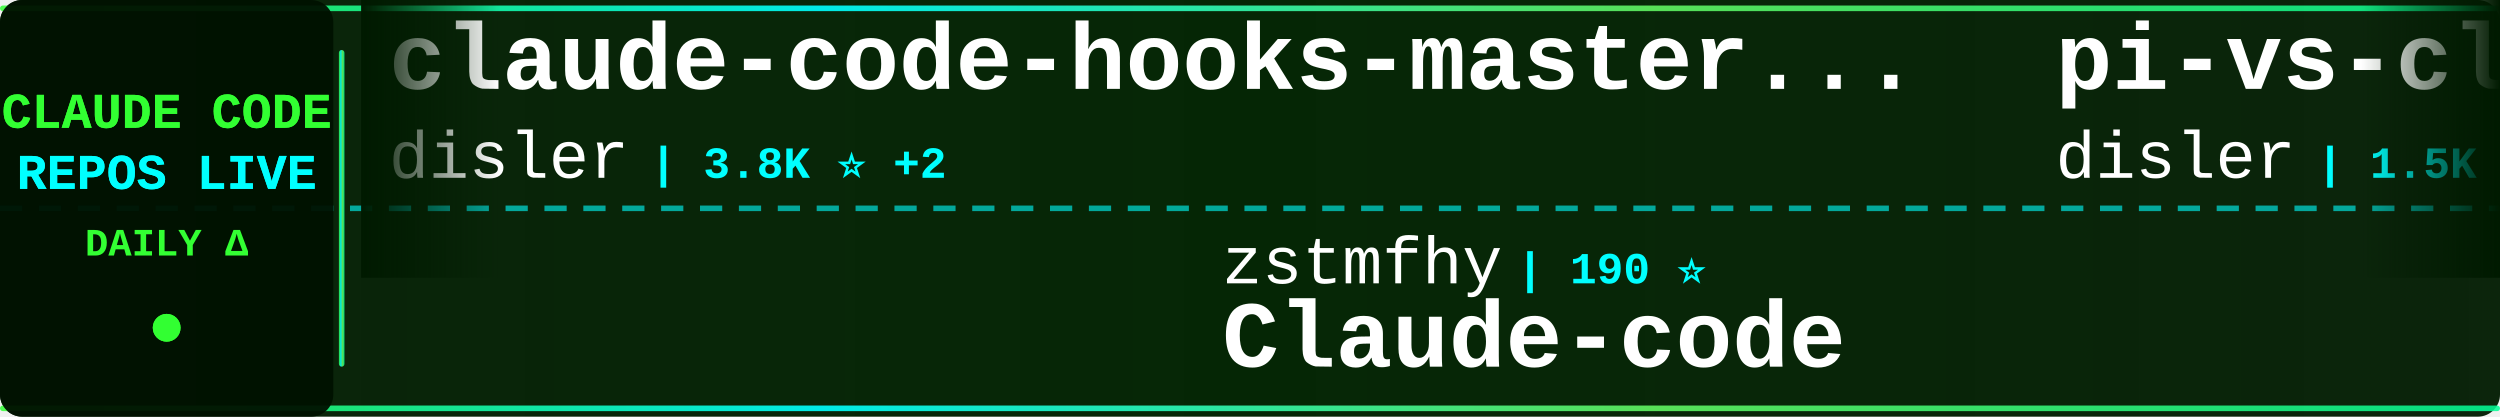
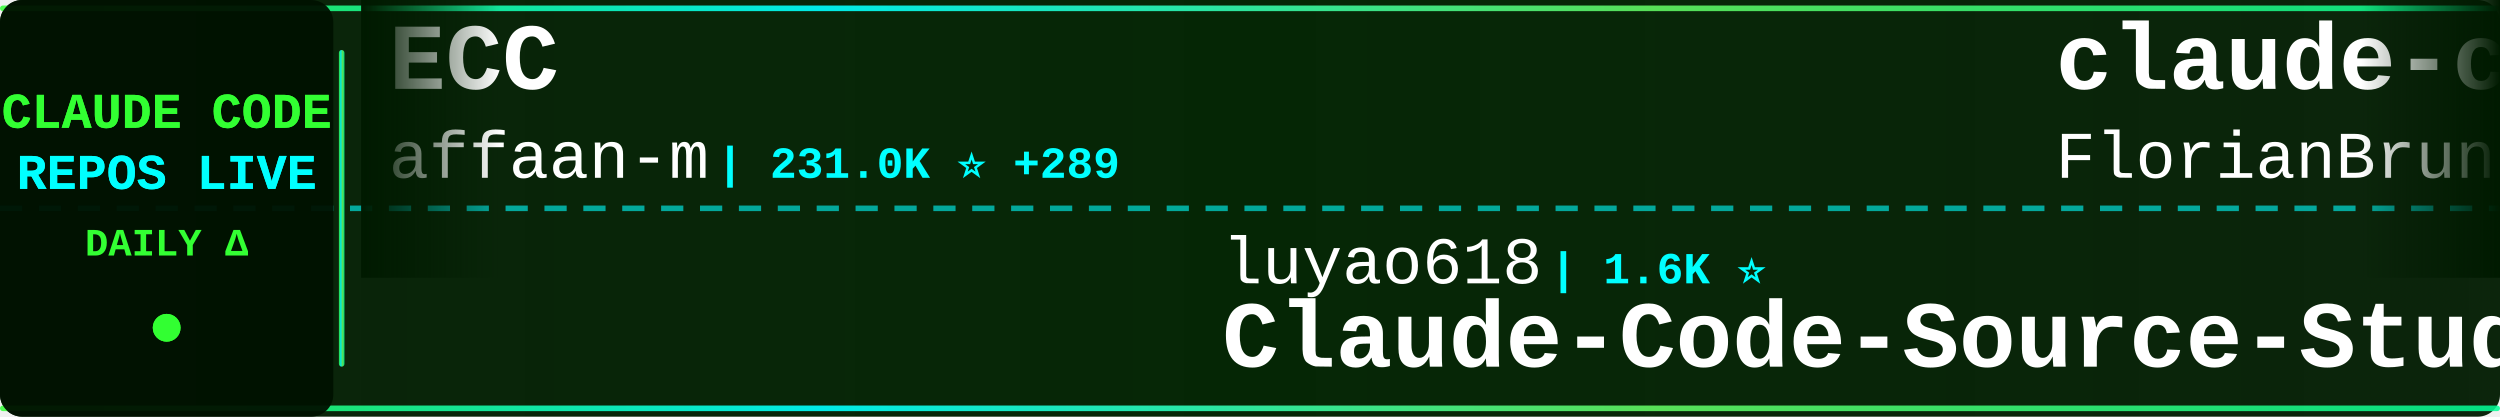
<svg xmlns="http://www.w3.org/2000/svg" width="900" height="150">
  <defs>
    <linearGradient id="tickerBg" x1="0%" y1="0%" x2="100%" y2="0%">
      <stop offset="0%" style="stop-color:#001a00;stop-opacity:0.95" />
      <stop offset="50%" style="stop-color:#002200;stop-opacity:0.98" />
      <stop offset="100%" style="stop-color:#001a00;stop-opacity:0.95" />
    </linearGradient>
    <linearGradient id="borderGrad" x1="0%" y1="0%" x2="100%" y2="0%">
      <stop offset="0%" style="stop-color:#33ff33;stop-opacity:0.85">
        <animate attributeName="stop-opacity" values="0.85;1;0.85" dur="2s" repeatCount="indefinite" />
      </stop>
      <stop offset="33%" style="stop-color:#00ffff;stop-opacity:0.9">
        <animate attributeName="stop-opacity" values="0.9;1;0.9" dur="2.2s" repeatCount="indefinite" />
      </stop>
      <stop offset="66%" style="stop-color:#66ff66;stop-opacity:0.85">
        <animate attributeName="stop-opacity" values="0.85;1;0.85" dur="1.8s" repeatCount="indefinite" />
      </stop>
      <stop offset="100%" style="stop-color:#00ff99;stop-opacity:0.85">
        <animate attributeName="stop-opacity" values="0.85;1;0.85" dur="2s" repeatCount="indefinite" />
      </stop>
    </linearGradient>
    <filter id="textGlow">
      <feGaussianBlur stdDeviation="0.1" result="coloredBlur" />
      <feMerge>
        <feMergeNode in="coloredBlur" />
        <feMergeNode in="SourceGraphic" />
      </feMerge>
    </filter>
    <filter id="metricGlow">
      <feGaussianBlur stdDeviation="0.2" result="coloredBlur" />
      <feMerge>
        <feMergeNode in="coloredBlur" />
        <feMergeNode in="SourceGraphic" />
      </feMerge>
    </filter>
    <linearGradient id="leftFade" x1="0%" y1="0%" x2="100%" y2="0%">
      <stop offset="0%" style="stop-color:#001a00;stop-opacity:1" />
      <stop offset="100%" style="stop-color:#001a00;stop-opacity:0" />
    </linearGradient>
    <linearGradient id="rightFade" x1="0%" y1="0%" x2="100%" y2="0%">
      <stop offset="0%" style="stop-color:#001a00;stop-opacity:0" />
      <stop offset="100%" style="stop-color:#001a00;stop-opacity:1" />
    </linearGradient>
  </defs>
  <rect width="900" height="150" fill="url(#tickerBg)" rx="8" />
  <rect x="0" y="2" width="900" height="2" fill="url(#borderGrad)" rx="1" />
  <rect x="0" y="146" width="900" height="2" fill="url(#borderGrad)" rx="1" />
  <line x1="0" y1="75" x2="900" y2="75" stroke="#00ffff" stroke-width="2" stroke-dasharray="8 6" opacity="0.6" />
  <rect x="0" y="0" width="120" height="150" fill="#001100" opacity="0.95" rx="8" />
  <text x="60" y="46" font-family="'Courier New', monospace" font-size="18" font-weight="bold" fill="#33ff33" text-anchor="middle" filter="url(#textGlow)">
    CLAUDE CODE
  </text>
  <text x="60" y="68" font-family="'Courier New', monospace" font-size="18" font-weight="bold" fill="#00ffff" text-anchor="middle" filter="url(#textGlow)">
    REPOS LIVE
  </text>
  <text x="60" y="92" font-family="'Courier New', monospace" font-size="14" font-weight="bold" fill="#33ff33" text-anchor="middle">
    DAILY Δ
  </text>
  <circle cx="60" cy="118" r="5" fill="#33ff33" filter="url(#metricGlow)">
    <animate attributeName="r" values="4;6;4" dur="1.5s" repeatCount="indefinite" />
    <animate attributeName="opacity" values="0.6;1;0.6" dur="1.5s" repeatCount="indefinite" />
  </circle>
  <rect x="122" y="18" width="2" height="114" fill="url(#borderGrad)" rx="1" />
  <clipPath id="tickerClip">
    <rect x="130" y="0" width="770" height="150" />
  </clipPath>
  <g clip-path="url(#tickerClip)">
    <g id="tickerItems">
      <animateTransform attributeName="transform" attributeType="XML" type="translate" from="0 0" to="-3000 0" dur="54s" repeatCount="indefinite" />
      <g transform="translate(0, 0)">
-         <text x="140" y="32" font-family="'Courier New', monospace" font-size="34" font-weight="bold" fill="#ffffff">claude-code-hooks-master...</text>
-         <text x="140" y="64" font-family="'Courier New', monospace" font-size="24" font-weight="normal" fill="#ffffff" opacity="1.0">disler</text>
-         <text x="234" y="64" font-family="'Courier New', monospace" font-size="16" font-weight="bold" fill="#00ffff"> | 3.8K ⭐ +2</text>
+         <text x="140" y="32" font-family="'Courier New', monospace" font-size="34" font-weight="bold" fill="#ffffff">ECC</text>
+         <text x="140" y="64" font-family="'Courier New', monospace" font-size="24" font-weight="normal" fill="#ffffff" opacity="1.0">affaan-m</text>
+         <text x="258" y="64" font-family="'Courier New', monospace" font-size="16" font-weight="bold" fill="#00ffff"> | 231.0K ⭐ +289</text>
      </g>
      <g transform="translate(300, 0)">
-         <text x="140" y="102" font-family="'Courier New', monospace" font-size="24" font-weight="normal" fill="#ffffff" opacity="1.0">zstmfhy</text>
-         <text x="246" y="102" font-family="'Courier New', monospace" font-size="16" font-weight="bold" fill="#00ffff"> | 190 ⭐</text>
-         <text x="140" y="132" font-family="'Courier New', monospace" font-size="34" font-weight="bold" fill="#ffffff">Claude-code</text>
+         <text x="140" y="102" font-family="'Courier New', monospace" font-size="24" font-weight="normal" fill="#ffffff" opacity="1.0">luyao618</text>
+         <text x="258" y="102" font-family="'Courier New', monospace" font-size="16" font-weight="bold" fill="#00ffff"> | 1.6K ⭐</text>
+         <text x="140" y="132" font-family="'Courier New', monospace" font-size="34" font-weight="bold" fill="#ffffff">Claude-Code-Source-Study</text>
      </g>
      <g transform="translate(600, 0)">
-         <text x="140" y="32" font-family="'Courier New', monospace" font-size="34" font-weight="bold" fill="#ffffff">pi-vs-claude-code</text>
-         <text x="140" y="64" font-family="'Courier New', monospace" font-size="24" font-weight="normal" fill="#ffffff" opacity="1.0">disler</text>
-         <text x="234" y="64" font-family="'Courier New', monospace" font-size="16" font-weight="bold" fill="#00ffff"> | 1.5K ⭐ +4</text>
+         <text x="140" y="32" font-family="'Courier New', monospace" font-size="34" font-weight="bold" fill="#ffffff">claude-code-ultimate-gui...</text>
+         <text x="140" y="64" font-family="'Courier New', monospace" font-size="24" font-weight="normal" fill="#ffffff" opacity="1.0">FlorianBruniaux</text>
+         <text x="342" y="64" font-family="'Courier New', monospace" font-size="16" font-weight="bold" fill="#00ffff"> | 5.5K ⭐ +8</text>
      </g>
      <g transform="translate(900, 0)">
+         <text x="140" y="102" font-family="'Courier New', monospace" font-size="24" font-weight="normal" fill="#ffffff" opacity="1.0">shareAI-lab</text>
+         <text x="294" y="102" font-family="'Courier New', monospace" font-size="16" font-weight="bold" fill="#00ffff"> | 71.4K ⭐ +80</text>
+         <text x="140" y="132" font-family="'Courier New', monospace" font-size="34" font-weight="bold" fill="#ffffff">learn-claude-code</text>
+       </g>
+       <g transform="translate(1200, 0)">
+         <text x="140" y="32" font-family="'Courier New', monospace" font-size="34" font-weight="bold" fill="#ffffff">Dive-into-Claude-Code</text>
+         <text x="140" y="64" font-family="'Courier New', monospace" font-size="24" font-weight="normal" fill="#ffffff" opacity="1.0">VILA-Lab</text>
+         <text x="258" y="64" font-family="'Courier New', monospace" font-size="16" font-weight="bold" fill="#00ffff"> | 1.9K ⭐ +10</text>
+       </g>
+       <g transform="translate(1500, 0)">
+         <text x="140" y="102" font-family="'Courier New', monospace" font-size="24" font-weight="normal" fill="#ffffff" opacity="1.0">alejandrobalderas</text>
+         <text x="366" y="102" font-family="'Courier New', monospace" font-size="16" font-weight="bold" fill="#00ffff"> | 2.7K ⭐ +2</text>
+         <text x="140" y="132" font-family="'Courier New', monospace" font-size="34" font-weight="bold" fill="#ffffff">claude-code-from-source</text>
+       </g>
+       <g transform="translate(1800, 0)">
+         <text x="140" y="32" font-family="'Courier New', monospace" font-size="34" font-weight="bold" fill="#ffffff">how-claude-code-works</text>
+         <text x="140" y="64" font-family="'Courier New', monospace" font-size="24" font-weight="normal" fill="#ffffff" opacity="1.0">Windy3f3f3f3f</text>
+         <text x="318" y="64" font-family="'Courier New', monospace" font-size="16" font-weight="bold" fill="#00ffff"> | 3.2K ⭐ +7</text>
+       </g>
+       <g transform="translate(2100, 0)">
        <text x="140" y="102" font-family="'Courier New', monospace" font-size="24" font-weight="normal" fill="#ffffff" opacity="1.0">OneRedOak</text>
        <text x="270" y="102" font-family="'Courier New', monospace" font-size="16" font-weight="bold" fill="#00ffff"> | 3.9K ⭐ +1</text>
        <text x="140" y="132" font-family="'Courier New', monospace" font-size="34" font-weight="bold" fill="#ffffff">claude-code-workflows</text>
      </g>
-       <g transform="translate(1200, 0)">
-         <text x="140" y="32" font-family="'Courier New', monospace" font-size="34" font-weight="bold" fill="#ffffff">claude-code-spec-workflo...</text>
-         <text x="140" y="64" font-family="'Courier New', monospace" font-size="24" font-weight="normal" fill="#ffffff" opacity="1.0">Pimzino</text>
-         <text x="246" y="64" font-family="'Courier New', monospace" font-size="16" font-weight="bold" fill="#00ffff"> | 3.8K ⭐</text>
-       </g>
-       <g transform="translate(1500, 0)">
-         <text x="140" y="102" font-family="'Courier New', monospace" font-size="24" font-weight="normal" fill="#ffffff" opacity="1.0">SeemSeam</text>
-         <text x="258" y="102" font-family="'Courier New', monospace" font-size="16" font-weight="bold" fill="#00ffff"> | 3.3K ⭐ +3</text>
-         <text x="140" y="132" font-family="'Courier New', monospace" font-size="34" font-weight="bold" fill="#ffffff">claude_codex_bridge</text>
-       </g>
-       <g transform="translate(1800, 0)">
+       <g transform="translate(2400, 0)">
        <text x="140" y="32" font-family="'Courier New', monospace" font-size="34" font-weight="bold" fill="#ffffff">claude-code-source</text>
-         <text x="140" y="64" font-family="'Courier New', monospace" font-size="24" font-weight="normal" fill="#ffffff" opacity="1.0">AprilNEA</text>
-         <text x="258" y="64" font-family="'Courier New', monospace" font-size="16" font-weight="bold" fill="#00ffff"> | 392 ⭐</text>
-       </g>
-       <g transform="translate(2100, 0)">
-         <text x="140" y="102" font-family="'Courier New', monospace" font-size="24" font-weight="normal" fill="#ffffff" opacity="1.0">JrCx7scC</text>
-         <text x="258" y="102" font-family="'Courier New', monospace" font-size="16" font-weight="bold" fill="#00ffff"> | 371 ⭐</text>
-         <text x="140" y="132" font-family="'Courier New', monospace" font-size="34" font-weight="bold" fill="#ffffff">claude-code-source</text>
-       </g>
-       <g transform="translate(2400, 0)">
-         <text x="140" y="32" font-family="'Courier New', monospace" font-size="34" font-weight="bold" fill="#ffffff">sc-claude-code-files</text>
-         <text x="140" y="64" font-family="'Courier New', monospace" font-size="24" font-weight="normal" fill="#ffffff" opacity="1.0">https-deeplearning-ai</text>
-         <text x="414" y="64" font-family="'Courier New', monospace" font-size="16" font-weight="bold" fill="#00ffff"> | 534 ⭐</text>
+         <text x="140" y="64" font-family="'Courier New', monospace" font-size="24" font-weight="normal" fill="#ffffff" opacity="1.0">hangsman</text>
+         <text x="258" y="64" font-family="'Courier New', monospace" font-size="16" font-weight="bold" fill="#00ffff"> | 788 ⭐ +1</text>
      </g>
      <g transform="translate(2700, 0)">
+         <text x="140" y="102" font-family="'Courier New', monospace" font-size="24" font-weight="normal" fill="#ffffff" opacity="1.0">https-deeplearning-ai</text>
+         <text x="414" y="102" font-family="'Courier New', monospace" font-size="16" font-weight="bold" fill="#00ffff"> | 534 ⭐</text>
+         <text x="140" y="132" font-family="'Courier New', monospace" font-size="34" font-weight="bold" fill="#ffffff">sc-claude-code-files</text>
+       </g>
+       <g transform="translate(3000, 0)">
+         <text x="140" y="32" font-family="'Courier New', monospace" font-size="34" font-weight="bold" fill="#ffffff">ECC</text>
+         <text x="140" y="64" font-family="'Courier New', monospace" font-size="24" font-weight="normal" fill="#ffffff" opacity="1.0">affaan-m</text>
+         <text x="258" y="64" font-family="'Courier New', monospace" font-size="16" font-weight="bold" fill="#00ffff"> | 231.0K ⭐ +289</text>
+       </g>
+       <g transform="translate(3300, 0)">
        <text x="140" y="102" font-family="'Courier New', monospace" font-size="24" font-weight="normal" fill="#ffffff" opacity="1.0">luyao618</text>
        <text x="258" y="102" font-family="'Courier New', monospace" font-size="16" font-weight="bold" fill="#00ffff"> | 1.6K ⭐</text>
        <text x="140" y="132" font-family="'Courier New', monospace" font-size="34" font-weight="bold" fill="#ffffff">Claude-Code-Source-Study</text>
      </g>
-       <g transform="translate(3000, 0)">
-         <text x="140" y="32" font-family="'Courier New', monospace" font-size="34" font-weight="bold" fill="#ffffff">claude-code-hooks-master...</text>
-         <text x="140" y="64" font-family="'Courier New', monospace" font-size="24" font-weight="normal" fill="#ffffff" opacity="1.0">disler</text>
-         <text x="234" y="64" font-family="'Courier New', monospace" font-size="16" font-weight="bold" fill="#00ffff"> | 3.8K ⭐ +2</text>
-       </g>
-       <g transform="translate(3300, 0)">
-         <text x="140" y="102" font-family="'Courier New', monospace" font-size="24" font-weight="normal" fill="#ffffff" opacity="1.0">zstmfhy</text>
-         <text x="246" y="102" font-family="'Courier New', monospace" font-size="16" font-weight="bold" fill="#00ffff"> | 190 ⭐</text>
-         <text x="140" y="132" font-family="'Courier New', monospace" font-size="34" font-weight="bold" fill="#ffffff">Claude-code</text>
-       </g>
      <g transform="translate(3600, 0)">
-         <text x="140" y="32" font-family="'Courier New', monospace" font-size="34" font-weight="bold" fill="#ffffff">pi-vs-claude-code</text>
-         <text x="140" y="64" font-family="'Courier New', monospace" font-size="24" font-weight="normal" fill="#ffffff" opacity="1.0">disler</text>
-         <text x="234" y="64" font-family="'Courier New', monospace" font-size="16" font-weight="bold" fill="#00ffff"> | 1.5K ⭐ +4</text>
+         <text x="140" y="32" font-family="'Courier New', monospace" font-size="34" font-weight="bold" fill="#ffffff">claude-code-ultimate-gui...</text>
+         <text x="140" y="64" font-family="'Courier New', monospace" font-size="24" font-weight="normal" fill="#ffffff" opacity="1.0">FlorianBruniaux</text>
+         <text x="342" y="64" font-family="'Courier New', monospace" font-size="16" font-weight="bold" fill="#00ffff"> | 5.5K ⭐ +8</text>
      </g>
      <g transform="translate(3900, 0)">
-         <text x="140" y="102" font-family="'Courier New', monospace" font-size="24" font-weight="normal" fill="#ffffff" opacity="1.0">OneRedOak</text>
-         <text x="270" y="102" font-family="'Courier New', monospace" font-size="16" font-weight="bold" fill="#00ffff"> | 3.9K ⭐ +1</text>
-         <text x="140" y="132" font-family="'Courier New', monospace" font-size="34" font-weight="bold" fill="#ffffff">claude-code-workflows</text>
+         <text x="140" y="102" font-family="'Courier New', monospace" font-size="24" font-weight="normal" fill="#ffffff" opacity="1.0">shareAI-lab</text>
+         <text x="294" y="102" font-family="'Courier New', monospace" font-size="16" font-weight="bold" fill="#00ffff"> | 71.4K ⭐ +80</text>
+         <text x="140" y="132" font-family="'Courier New', monospace" font-size="34" font-weight="bold" fill="#ffffff">learn-claude-code</text>
      </g>
    </g>
  </g>
  <rect x="130" y="0" width="50" height="100" fill="url(#leftFade)" />
  <rect x="850" y="0" width="50" height="100" fill="url(#rightFade)" />
</svg>
